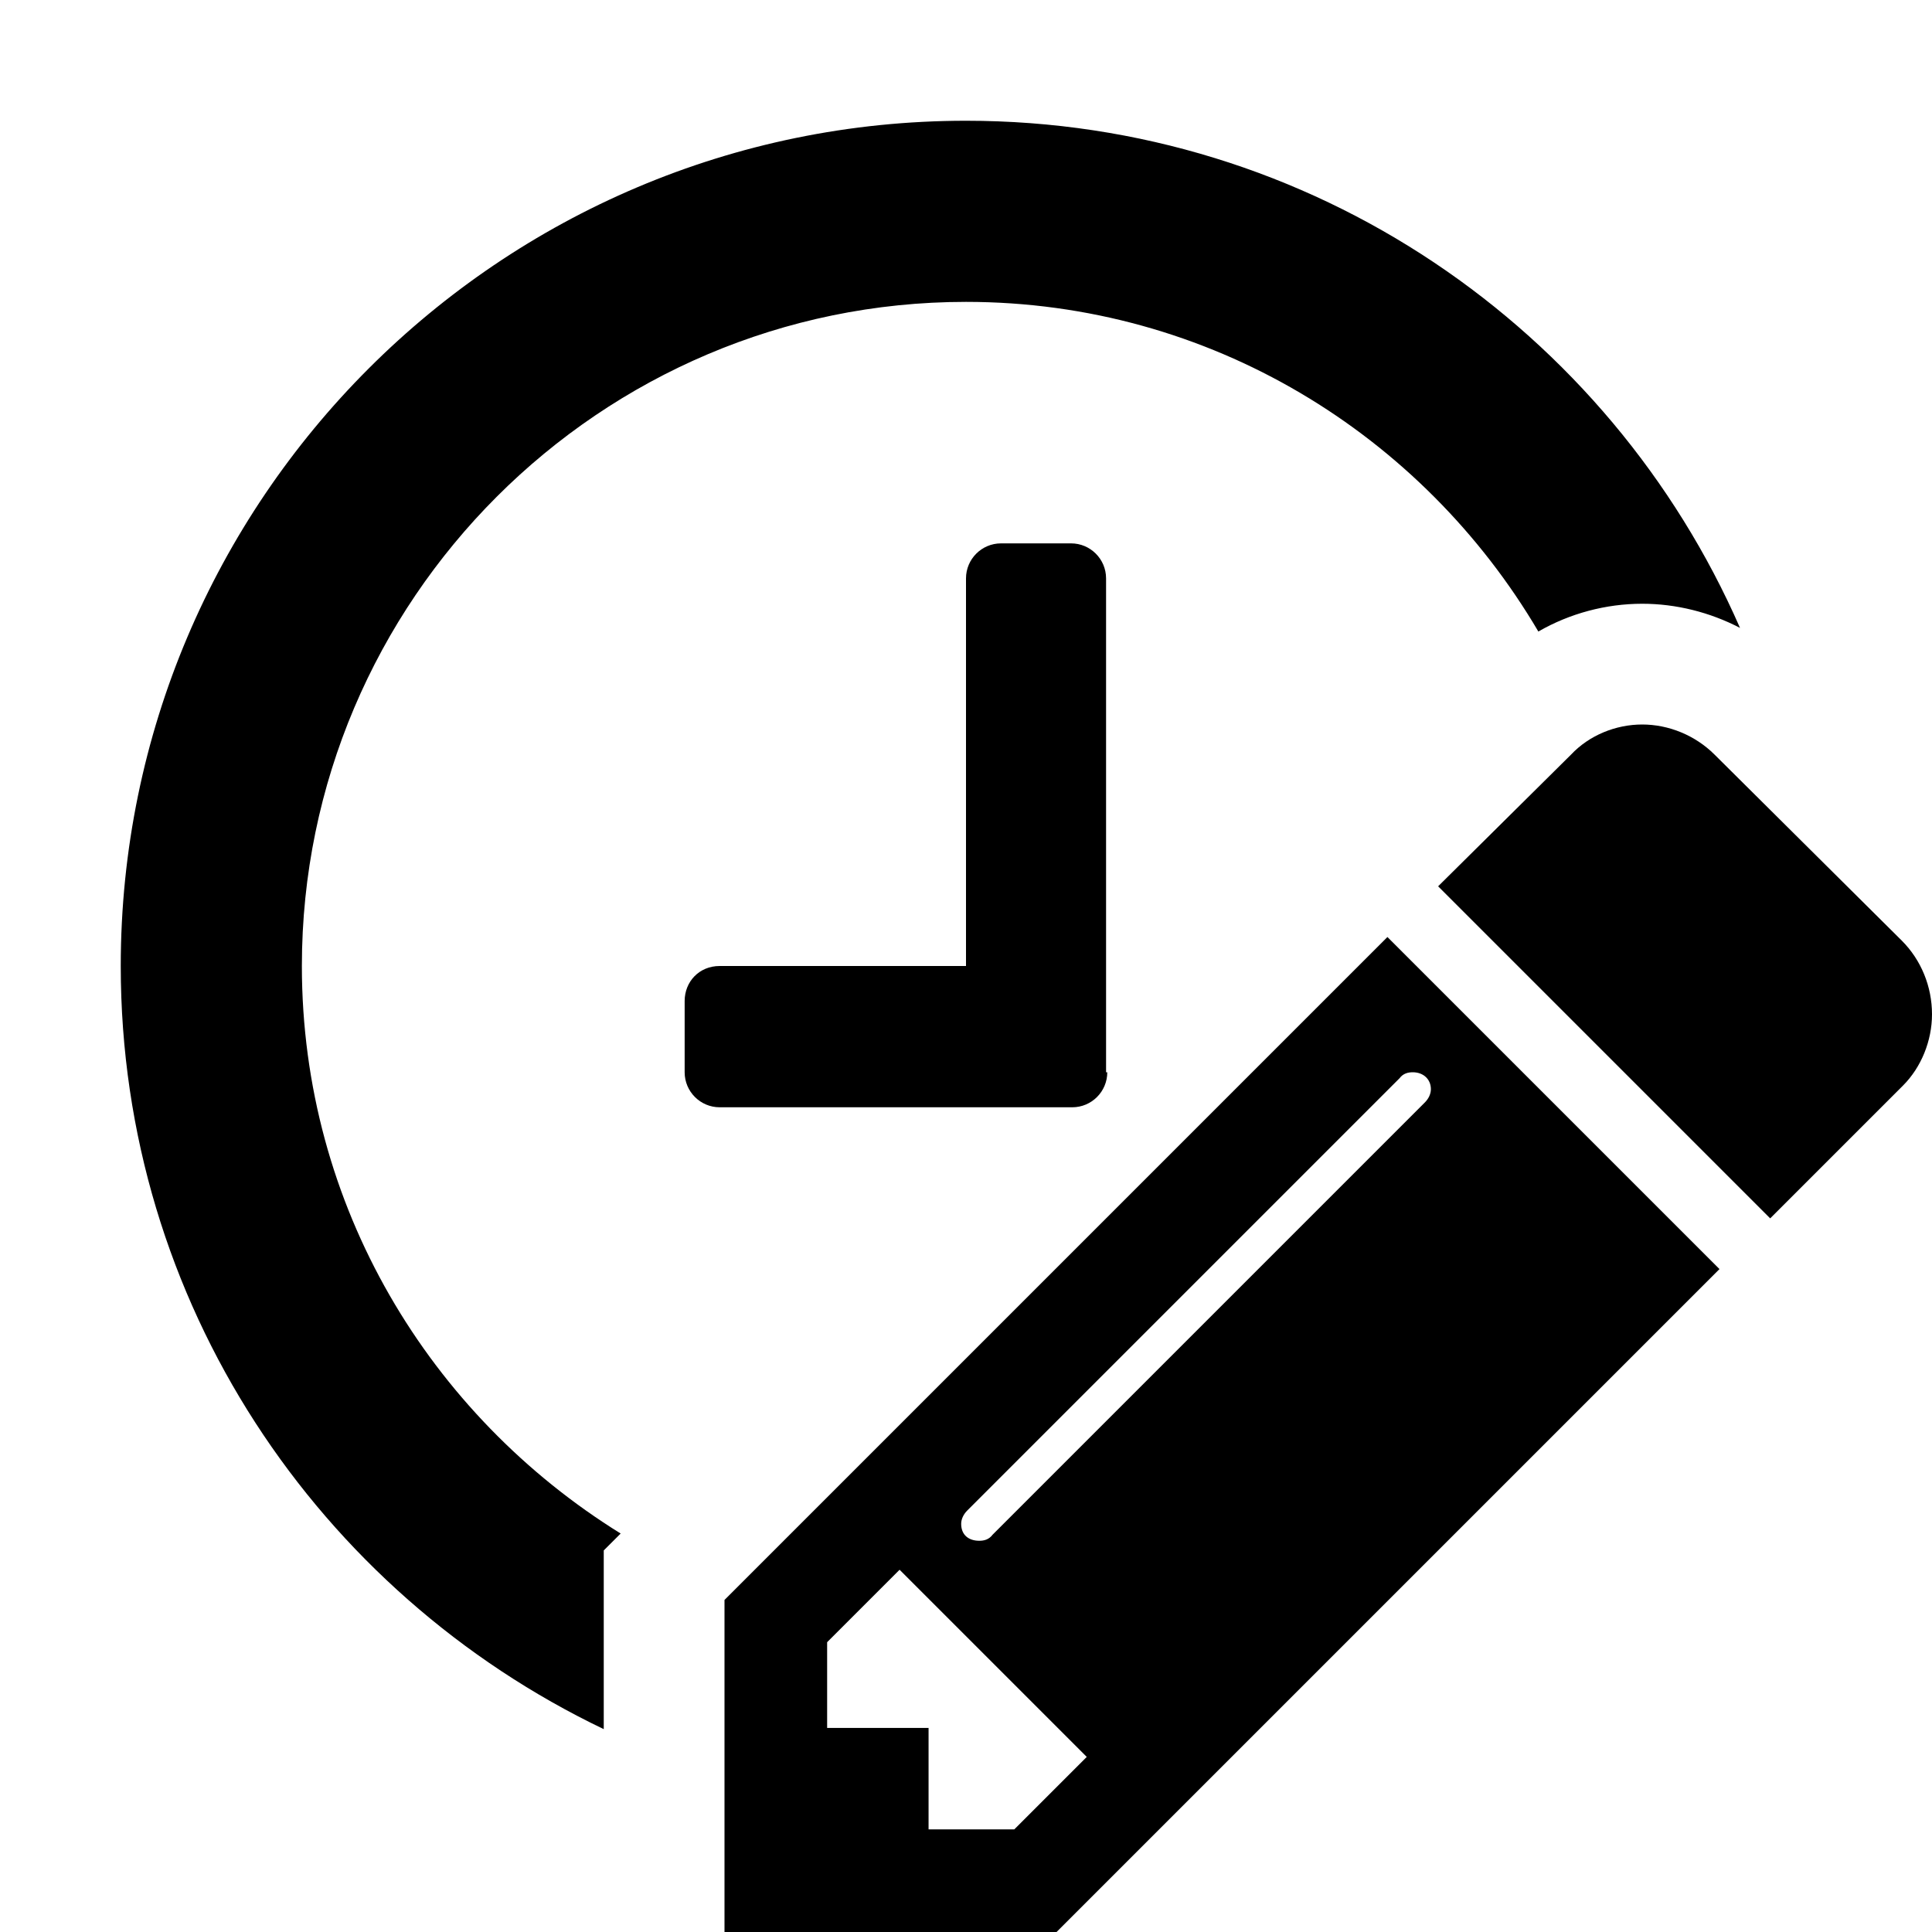
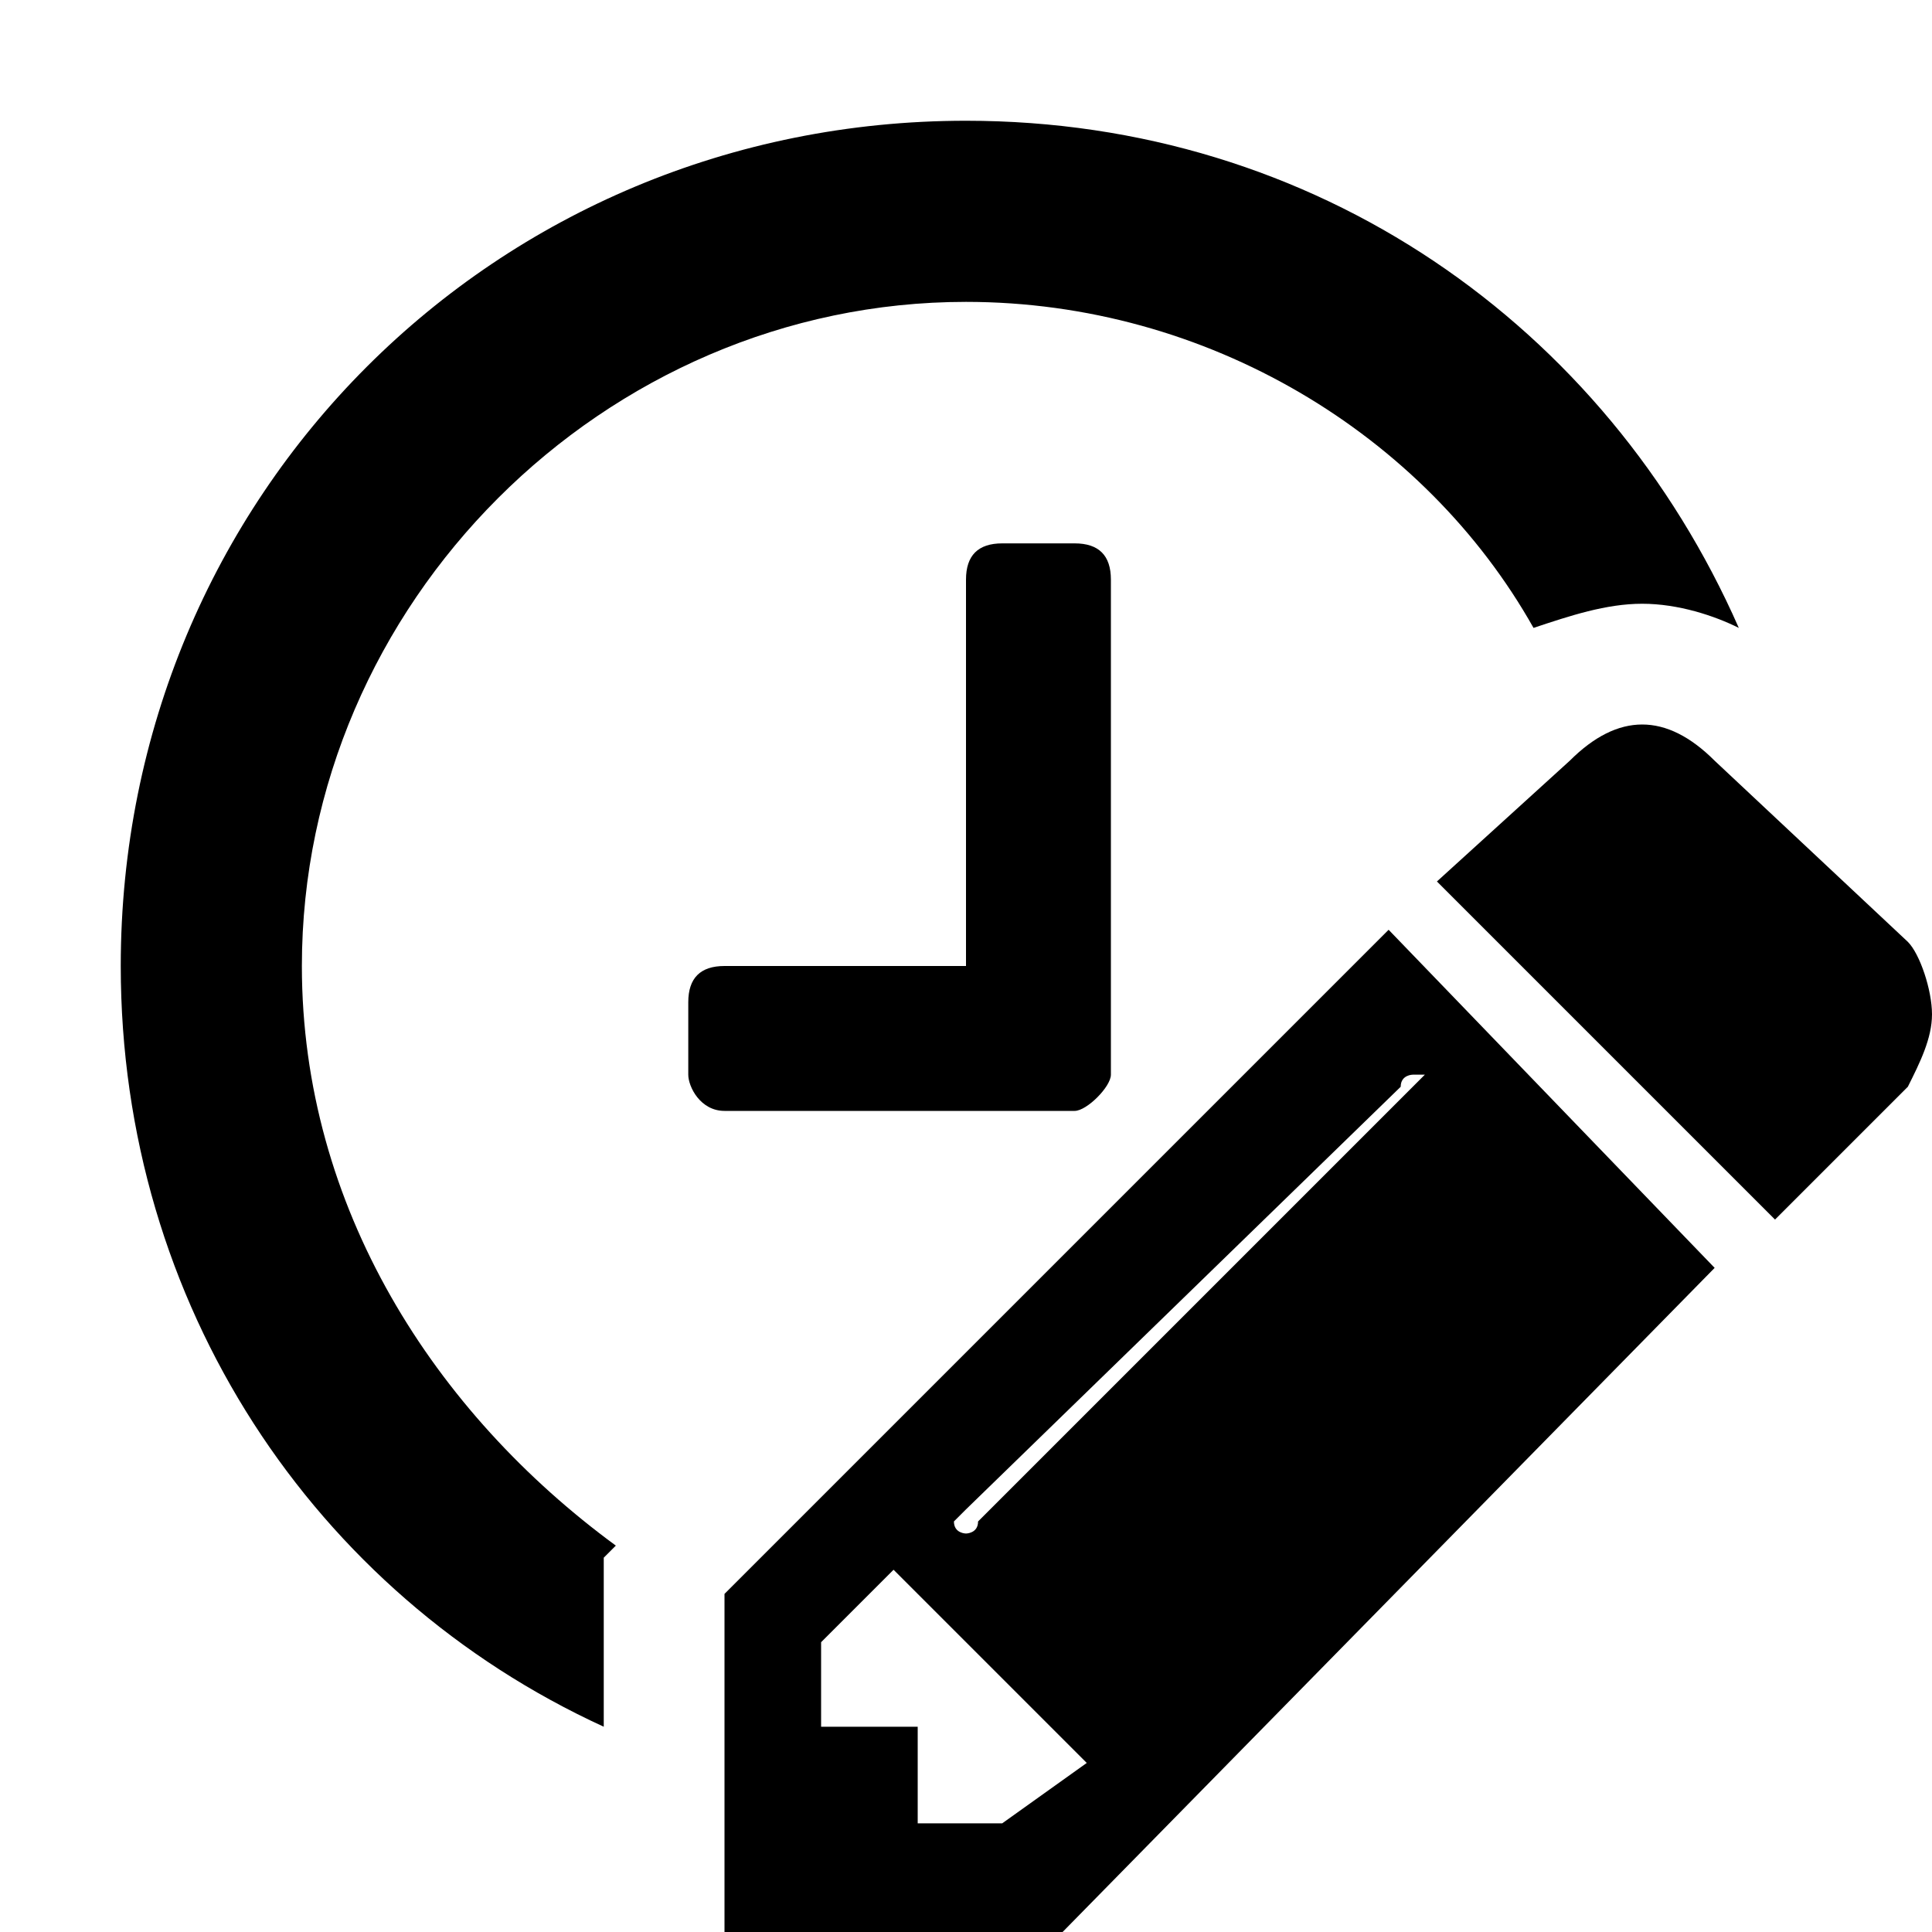
<svg xmlns="http://www.w3.org/2000/svg" version="1.1" id="actions-document-edit-access" x="0px" y="0px" viewBox="0 0 16 16" enable-background="new 0 0 16 16" xml:space="preserve">
-   <path d="M5,13.25v-0.41l0.14-0.14C3.56,11.72,2.5,9.99,2.5,8c0-3.03,2.47-5.5,5.5-5.5c2.02,0,3.78,1.1,4.74,2.73  C13,5.08,13.3,5,13.6,5c0.28,0,0.56,0.07,0.81,0.2C13.33,2.73,10.87,1,8,1C4.14,1,1,4.14,1,8c0,2.79,1.64,5.19,4,6.32V13.25z" />
-   <path d="M14.24,10.51L8.75,16H6v-2.75l5.49-5.49L14.24,10.51z M9,14.55L7.45,13l-0.6,0.6v0.71h0.84v0.84H8.4L9,14.55z M11.7,8.88  c-0.04,0-0.08,0.01-0.11,0.05l-3.58,3.58c-0.03,0.03-0.05,0.07-0.05,0.11c0,0.09,0.06,0.14,0.15,0.14c0.04,0,0.08-0.01,0.11-0.05  l3.58-3.58c0.03-0.03,0.05-0.07,0.05-0.11C11.85,8.94,11.79,8.88,11.7,8.88z M15.76,8.99l-1.1,1.1l-2.75-2.75l1.1-1.09  C13.16,6.09,13.38,6,13.6,6s0.44,0.09,0.6,0.25l1.55,1.54C15.91,7.95,16,8.17,16,8.4C16,8.62,15.91,8.84,15.76,8.99z" />
-   <path d="M9.17,8.88c0,0.16-0.13,0.29-0.29,0.29H5.96c-0.16,0-0.29-0.13-0.29-0.29V8.29C5.67,8.13,5.79,8,5.96,8H8V4.79  C8,4.63,8.13,4.5,8.29,4.5h0.58c0.16,0,0.29,0.13,0.29,0.29V8.88z" />
+   <g class="icon-color">
+     <path d="M5,13.3v-0.4l0.1-0.1C3.6,11.7,2.5,10,2.5,8C2.5,5,5,2.5,8,2.5c2,0,3.8,1.1,4.7,2.7C13,5.1,13.3,5,13.6,5   c0.3,0,0.6,0.1,0.8,0.2C13.3,2.7,10.9,1,8,1C4.1,1,1,4.1,1,8c0,2.8,1.6,5.2,4,6.3V13.3z" />
+     <path d="M14.2,10.5L8.8,16H6v-2.8l5.5-5.5L14.2,10.5z M9,14.6L7.4,13l-0.6,0.6v0.7h0.8v0.8h0.7L9,14.6z M11.7,8.9   c0,0-0.1,0-0.1,0.1L8,12.5c0,0-0.1,0.1-0.1,0.1c0,0.1,0.1,0.1,0.1,0.1c0,0,0.1,0,0.1-0.1l3.6-3.6c0,0,0.1-0.1,0.1-0.1   C11.9,8.9,11.8,8.9,11.7,8.9z M15.8,9l-1.1,1.1l-2.8-2.8L13,6.3C13.2,6.1,13.4,6,13.6,6s0.4,0.1,0.6,0.3l1.6,1.5   C15.9,7.9,16,8.2,16,8.4C16,8.6,15.9,8.8,15.8,9z" />
+     <path d="M9.2,8.9C9.2,9,9,9.2,8.9,9.2H6C5.8,9.2,5.7,9,5.7,8.9V8.3C5.7,8.1,5.8,8,6,8h2V4.8c0-0.2,0.1-0.3,0.3-0.3h0.6   c0.2,0,0.3,0.1,0.3,0.3L9.2,8.9L9.2,8.9z" />
+   </g>
</svg>
